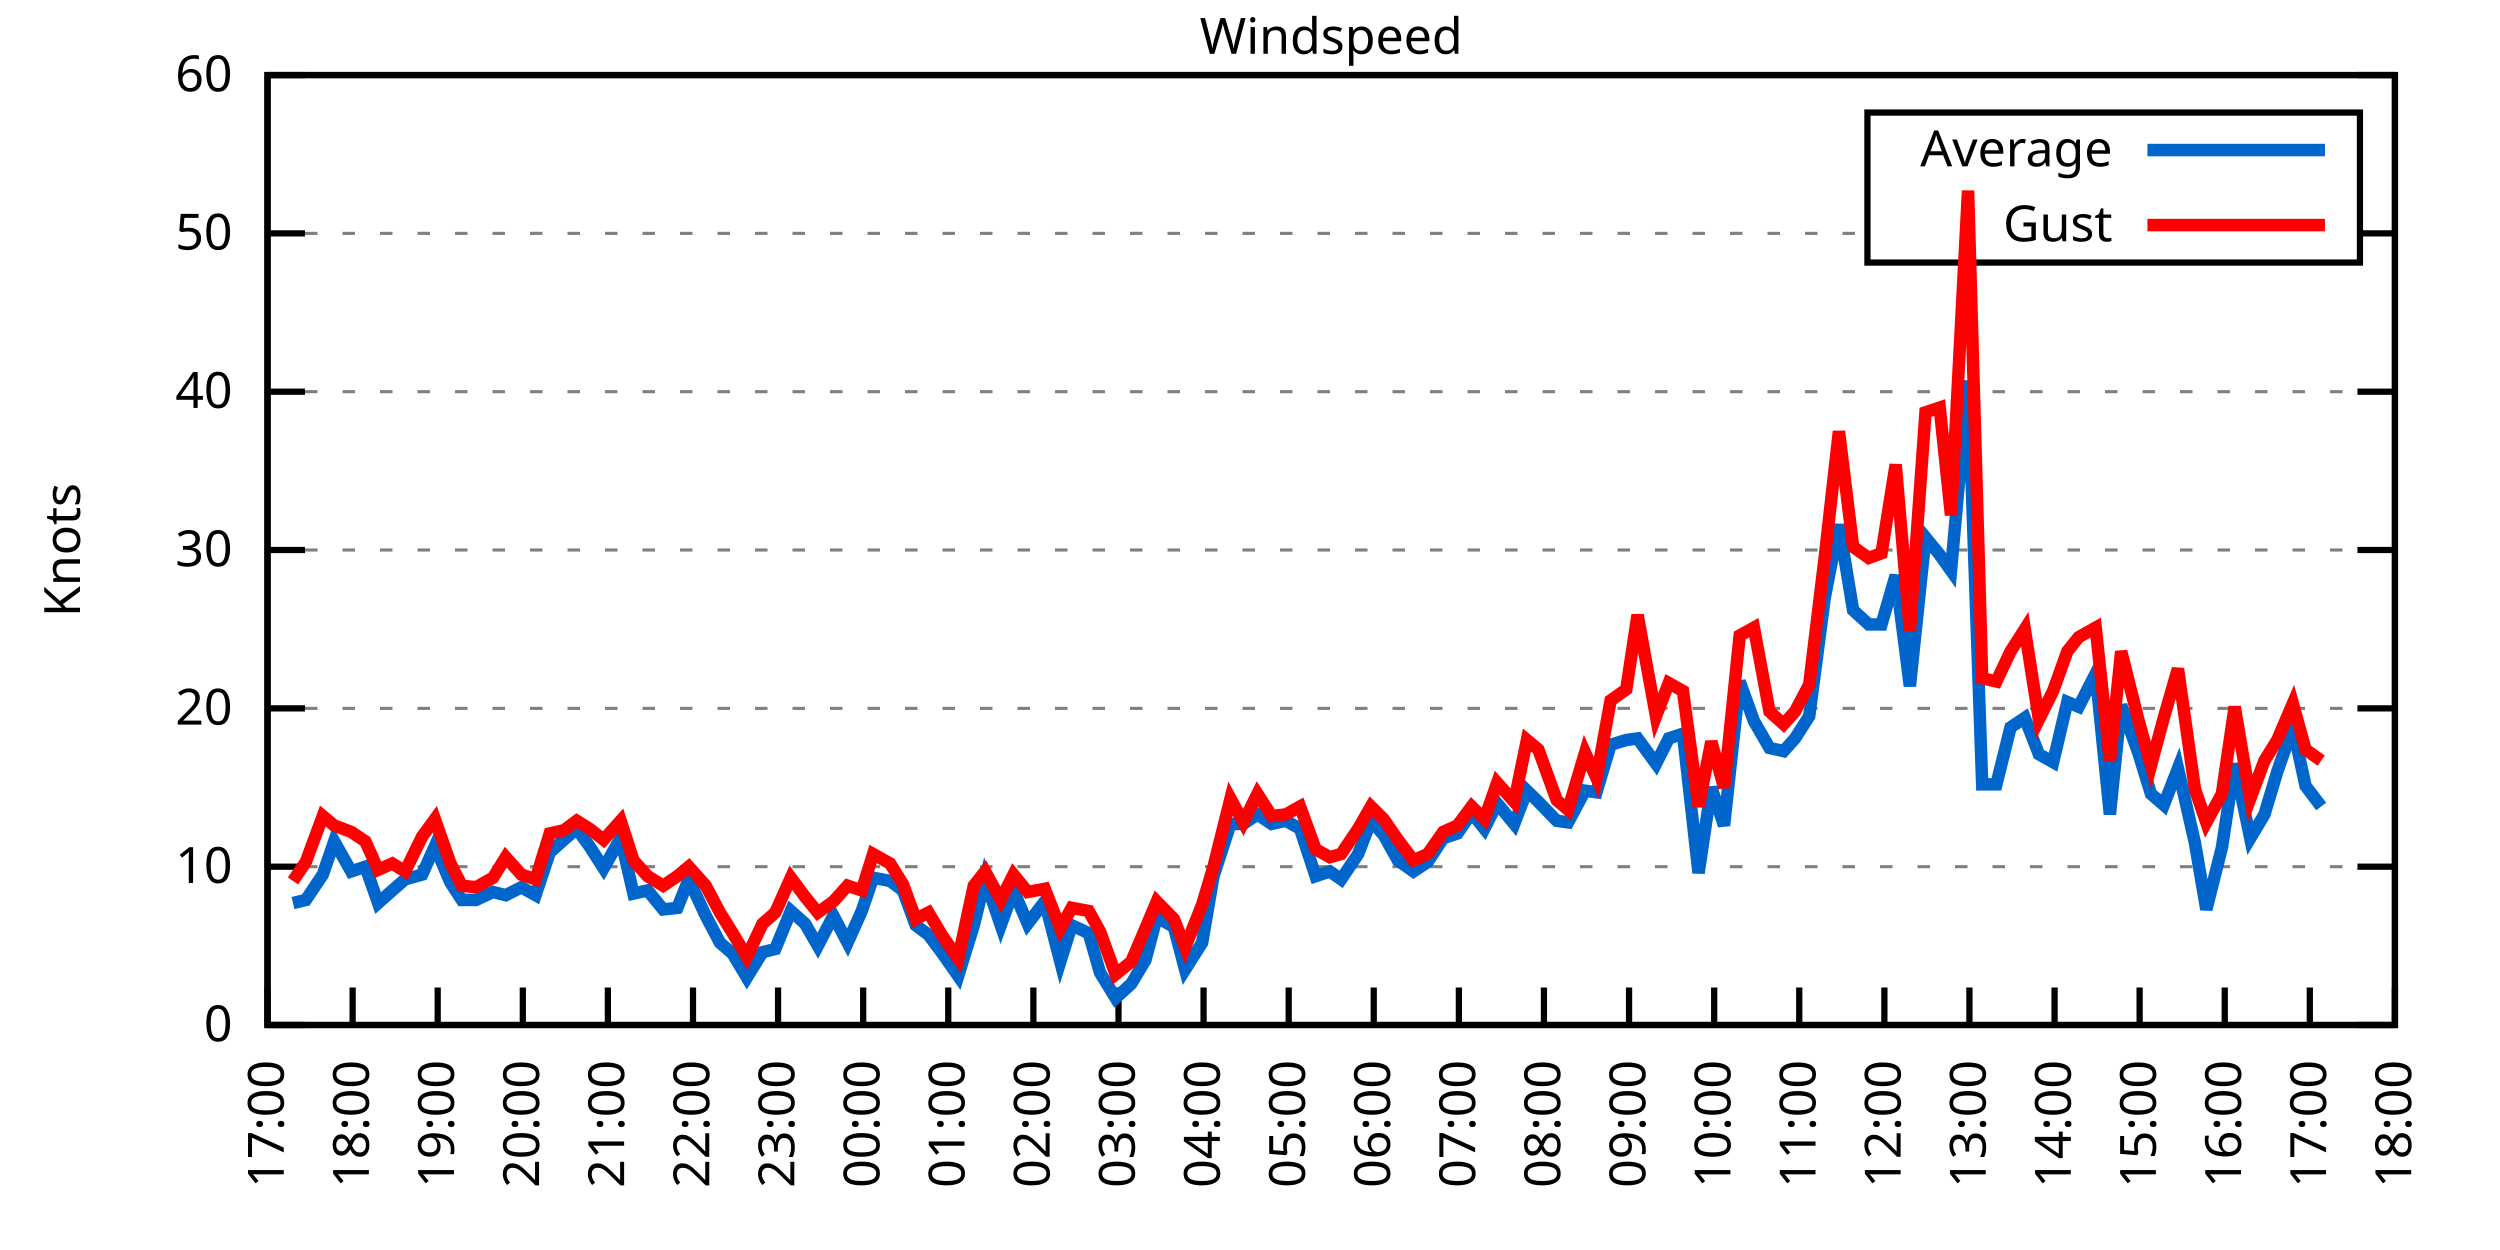
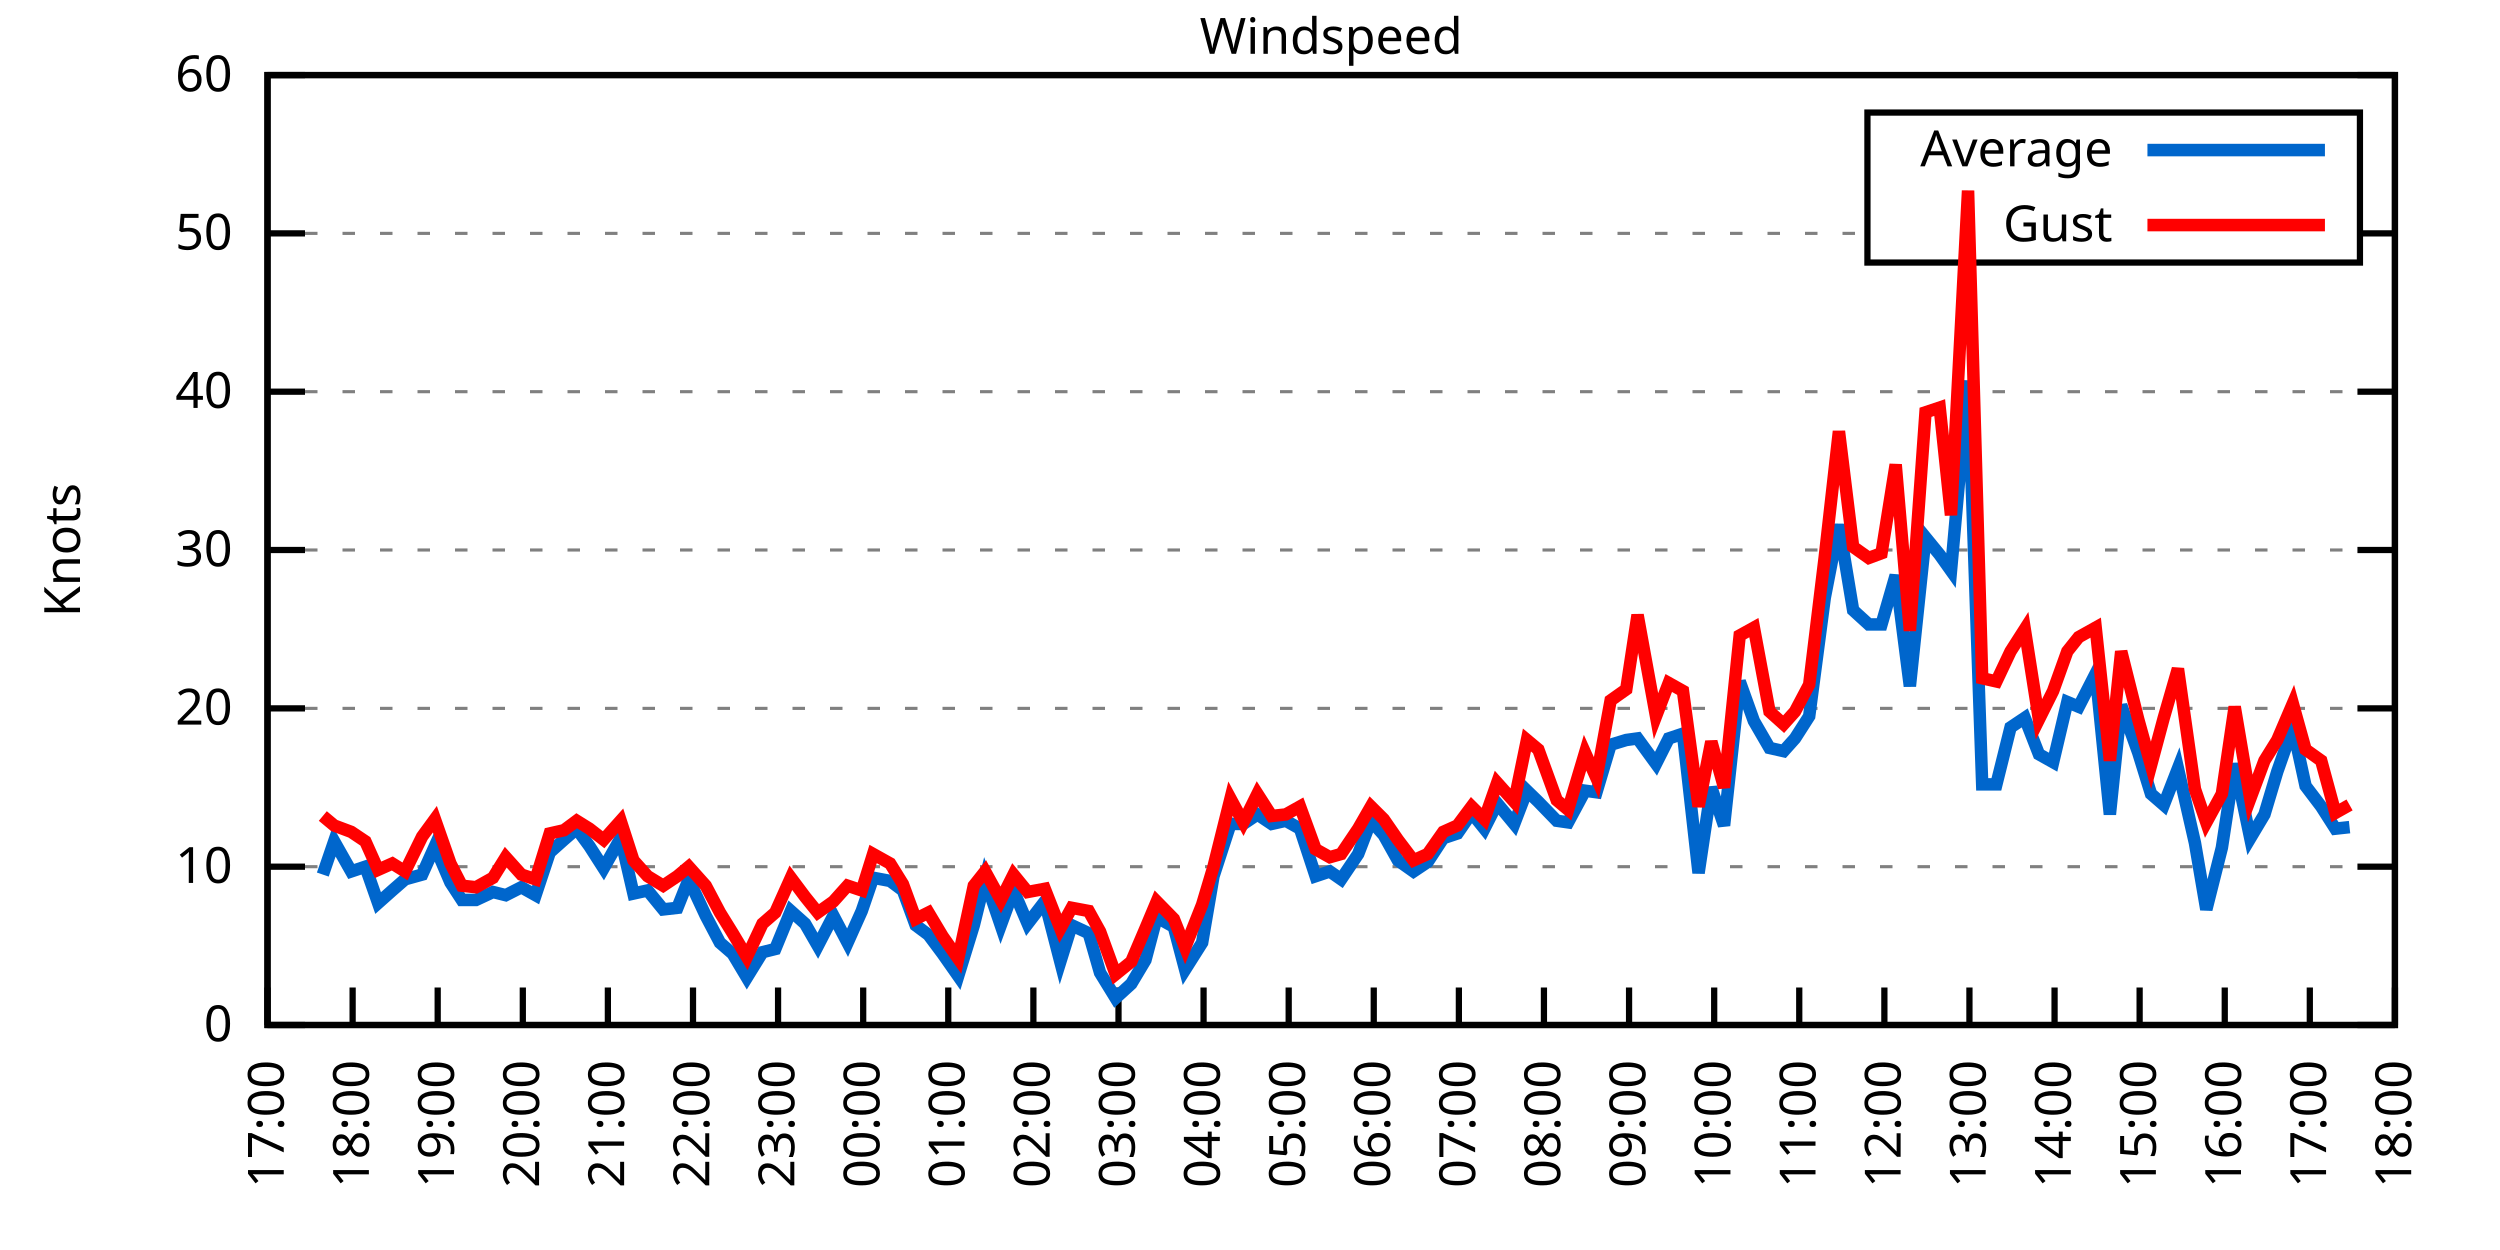
<svg xmlns="http://www.w3.org/2000/svg" xmlns:xlink="http://www.w3.org/1999/xlink" width="400" height="200" viewBox="0 0 400 200">
  <g id="gnuplot_canvas">
    <rect x="0" y="0" width="400" height="200" fill="none" />
    <defs>
      <circle id="gpDot" r="0.5" stroke-width="0.5" stroke="currentColor" />
      <path id="gpPt0" stroke-width="0.333" stroke="currentColor" d="M-1,0 h2 M0,-1 v2" />
      <path id="gpPt1" stroke-width="0.333" stroke="currentColor" d="M-1,-1 L1,1 M1,-1 L-1,1" />
      <path id="gpPt2" stroke-width="0.333" stroke="currentColor" d="M-1,0 L1,0 M0,-1 L0,1 M-1,-1 L1,1 M-1,1 L1,-1" />
      <rect id="gpPt3" stroke-width="0.333" stroke="currentColor" x="-1" y="-1" width="2" height="2" />
      <rect id="gpPt4" stroke-width="0.333" stroke="currentColor" fill="currentColor" x="-1" y="-1" width="2" height="2" />
      <circle id="gpPt5" stroke-width="0.333" stroke="currentColor" cx="0" cy="0" r="1" />
      <use xlink:href="#gpPt5" id="gpPt6" fill="currentColor" stroke="none" />
      <path id="gpPt7" stroke-width="0.333" stroke="currentColor" d="M0,-1.33 L-1.33,0.67 L1.33,0.67 z" />
      <use xlink:href="#gpPt7" id="gpPt8" fill="currentColor" stroke="none" />
      <use xlink:href="#gpPt7" id="gpPt9" stroke="currentColor" transform="rotate(180)" />
      <use xlink:href="#gpPt9" id="gpPt10" fill="currentColor" stroke="none" />
      <use xlink:href="#gpPt3" id="gpPt11" stroke="currentColor" transform="rotate(45)" />
      <use xlink:href="#gpPt11" id="gpPt12" fill="currentColor" stroke="none" />
      <path id="gpPt13" stroke-width="0.333" stroke="currentColor" d="M0,1.330 L1.265,0.411 L0.782,-1.067 L-0.782,-1.076 L-1.265,0.411 z" />
      <use xlink:href="#gpPt13" id="gpPt14" fill="currentColor" stroke="none" />
      <filter id="textbox" filterUnits="objectBoundingBox" x="0" y="0" height="1" width="1">
        <feFlood flood-color="white" flood-opacity="1" result="bgnd" />
        <feComposite in="SourceGraphic" in2="bgnd" operator="atop" />
      </filter>
      <filter id="greybox" filterUnits="objectBoundingBox" x="0" y="0" height="1" width="1">
        <feFlood flood-color="lightgrey" flood-opacity="1" result="grey" />
        <feComposite in="SourceGraphic" in2="grey" operator="atop" />
      </filter>
    </defs>
    <g fill="none" color="white" stroke="currentColor" stroke-width="1.00" stroke-linecap="butt" stroke-linejoin="miter">
</g>
    <g fill="none" color="black" stroke="currentColor" stroke-width="1.00" stroke-linecap="butt" stroke-linejoin="miter">
      <g stroke="none" shape-rendering="crispEdges">
        <polygon fill="rgb(255, 255, 255)" points="42.80,164.00 383.18,164.00 383.18,12.02 42.80,12.02 " />
      </g>
    </g>
    <g fill="none" color="black" stroke="currentColor" stroke-width="1.00" stroke-linecap="butt" stroke-linejoin="miter">
</g>
    <g fill="none" color="black" stroke="black" stroke-width="0.50" stroke-linecap="butt" stroke-linejoin="miter">
</g>
    <g fill="none" color="gray" stroke="currentColor" stroke-width="0.50" stroke-linecap="butt" stroke-linejoin="miter">
      <path stroke="gray" stroke-dasharray="2,4" class="gridline" d="M42.80,164.00 L383.19,164.00  " />
    </g>
    <g fill="none" color="gray" stroke="gray" stroke-width="1.00" stroke-linecap="butt" stroke-linejoin="miter">
</g>
    <g fill="none" color="black" stroke="currentColor" stroke-width="1.00" stroke-linecap="butt" stroke-linejoin="miter">
      <path stroke="black" d="M42.80,164.00 L48.80,164.00 M383.19,164.00 L377.19,164.00  " />
      <g transform="translate(37.20,166.60)" stroke="none" fill="black" font-family="Sans" font-size="8.00" text-anchor="end">
        <text>
          <tspan font-family="Sans"> 0</tspan>
        </text>
      </g>
    </g>
    <g fill="none" color="black" stroke="currentColor" stroke-width="1.00" stroke-linecap="butt" stroke-linejoin="miter">
</g>
    <g fill="none" color="black" stroke="black" stroke-width="0.50" stroke-linecap="butt" stroke-linejoin="miter">
</g>
    <g fill="none" color="gray" stroke="currentColor" stroke-width="0.50" stroke-linecap="butt" stroke-linejoin="miter">
      <path stroke="gray" stroke-dasharray="2,4" class="gridline" d="M42.80,138.67 L383.19,138.67  " />
    </g>
    <g fill="none" color="gray" stroke="gray" stroke-width="1.00" stroke-linecap="butt" stroke-linejoin="miter">
</g>
    <g fill="none" color="black" stroke="currentColor" stroke-width="1.00" stroke-linecap="butt" stroke-linejoin="miter">
      <path stroke="black" d="M42.80,138.67 L48.80,138.67 M383.19,138.67 L377.19,138.67  " />
      <g transform="translate(37.20,141.27)" stroke="none" fill="black" font-family="Sans" font-size="8.00" text-anchor="end">
        <text>
          <tspan font-family="Sans"> 10</tspan>
        </text>
      </g>
    </g>
    <g fill="none" color="black" stroke="currentColor" stroke-width="1.00" stroke-linecap="butt" stroke-linejoin="miter">
</g>
    <g fill="none" color="black" stroke="black" stroke-width="0.50" stroke-linecap="butt" stroke-linejoin="miter">
</g>
    <g fill="none" color="gray" stroke="currentColor" stroke-width="0.50" stroke-linecap="butt" stroke-linejoin="miter">
      <path stroke="gray" stroke-dasharray="2,4" class="gridline" d="M42.80,113.34 L383.19,113.34  " />
    </g>
    <g fill="none" color="gray" stroke="gray" stroke-width="1.00" stroke-linecap="butt" stroke-linejoin="miter">
</g>
    <g fill="none" color="black" stroke="currentColor" stroke-width="1.00" stroke-linecap="butt" stroke-linejoin="miter">
      <path stroke="black" d="M42.80,113.34 L48.80,113.34 M383.19,113.34 L377.19,113.34  " />
      <g transform="translate(37.20,115.94)" stroke="none" fill="black" font-family="Sans" font-size="8.00" text-anchor="end">
        <text>
          <tspan font-family="Sans"> 20</tspan>
        </text>
      </g>
    </g>
    <g fill="none" color="black" stroke="currentColor" stroke-width="1.00" stroke-linecap="butt" stroke-linejoin="miter">
</g>
    <g fill="none" color="black" stroke="black" stroke-width="0.50" stroke-linecap="butt" stroke-linejoin="miter">
</g>
    <g fill="none" color="gray" stroke="currentColor" stroke-width="0.50" stroke-linecap="butt" stroke-linejoin="miter">
      <path stroke="gray" stroke-dasharray="2,4" class="gridline" d="M42.80,88.00 L383.19,88.00  " />
    </g>
    <g fill="none" color="gray" stroke="gray" stroke-width="1.00" stroke-linecap="butt" stroke-linejoin="miter">
</g>
    <g fill="none" color="black" stroke="currentColor" stroke-width="1.00" stroke-linecap="butt" stroke-linejoin="miter">
      <path stroke="black" d="M42.80,88.00 L48.80,88.00 M383.19,88.00 L377.19,88.00  " />
      <g transform="translate(37.20,90.60)" stroke="none" fill="black" font-family="Sans" font-size="8.00" text-anchor="end">
        <text>
          <tspan font-family="Sans"> 30</tspan>
        </text>
      </g>
    </g>
    <g fill="none" color="black" stroke="currentColor" stroke-width="1.00" stroke-linecap="butt" stroke-linejoin="miter">
</g>
    <g fill="none" color="black" stroke="black" stroke-width="0.50" stroke-linecap="butt" stroke-linejoin="miter">
</g>
    <g fill="none" color="gray" stroke="currentColor" stroke-width="0.50" stroke-linecap="butt" stroke-linejoin="miter">
      <path stroke="gray" stroke-dasharray="2,4" class="gridline" d="M42.80,62.67 L383.19,62.67  " />
    </g>
    <g fill="none" color="gray" stroke="gray" stroke-width="1.00" stroke-linecap="butt" stroke-linejoin="miter">
</g>
    <g fill="none" color="black" stroke="currentColor" stroke-width="1.00" stroke-linecap="butt" stroke-linejoin="miter">
      <path stroke="black" d="M42.80,62.67 L48.80,62.67 M383.19,62.67 L377.19,62.67  " />
      <g transform="translate(37.20,65.27)" stroke="none" fill="black" font-family="Sans" font-size="8.00" text-anchor="end">
        <text>
          <tspan font-family="Sans"> 40</tspan>
        </text>
      </g>
    </g>
    <g fill="none" color="black" stroke="currentColor" stroke-width="1.00" stroke-linecap="butt" stroke-linejoin="miter">
</g>
    <g fill="none" color="black" stroke="black" stroke-width="0.50" stroke-linecap="butt" stroke-linejoin="miter">
</g>
    <g fill="none" color="gray" stroke="currentColor" stroke-width="0.50" stroke-linecap="butt" stroke-linejoin="miter">
      <path stroke="gray" stroke-dasharray="2,4" class="gridline" d="M42.80,37.34 L298.79,37.34 M377.59,37.34 L383.19,37.34  " />
    </g>
    <g fill="none" color="gray" stroke="gray" stroke-width="1.00" stroke-linecap="butt" stroke-linejoin="miter">
</g>
    <g fill="none" color="black" stroke="currentColor" stroke-width="1.00" stroke-linecap="butt" stroke-linejoin="miter">
      <path stroke="black" d="M42.80,37.34 L48.80,37.34 M383.19,37.34 L377.19,37.34  " />
      <g transform="translate(37.20,39.94)" stroke="none" fill="black" font-family="Sans" font-size="8.00" text-anchor="end">
        <text>
          <tspan font-family="Sans"> 50</tspan>
        </text>
      </g>
    </g>
    <g fill="none" color="black" stroke="currentColor" stroke-width="1.00" stroke-linecap="butt" stroke-linejoin="miter">
</g>
    <g fill="none" color="black" stroke="black" stroke-width="0.50" stroke-linecap="butt" stroke-linejoin="miter">
</g>
    <g fill="none" color="gray" stroke="currentColor" stroke-width="0.50" stroke-linecap="butt" stroke-linejoin="miter">
      <path stroke="gray" stroke-dasharray="2,4" class="gridline" d="M42.80,12.01 L383.19,12.01  " />
    </g>
    <g fill="none" color="gray" stroke="gray" stroke-width="1.00" stroke-linecap="butt" stroke-linejoin="miter">
</g>
    <g fill="none" color="black" stroke="currentColor" stroke-width="1.00" stroke-linecap="butt" stroke-linejoin="miter">
      <path stroke="black" d="M42.80,12.01 L48.80,12.01 M383.19,12.01 L377.19,12.01  " />
      <g transform="translate(37.20,14.61)" stroke="none" fill="black" font-family="Sans" font-size="8.00" text-anchor="end">
        <text>
          <tspan font-family="Sans"> 60</tspan>
        </text>
      </g>
    </g>
    <g fill="none" color="black" stroke="currentColor" stroke-width="1.00" stroke-linecap="butt" stroke-linejoin="miter">
      <path stroke="black" d="M42.80,164.00 L42.80,158.00  " />
      <g transform="translate(45.40,169.60) rotate(270.00)" stroke="none" fill="black" font-family="Sans" font-size="8.00" text-anchor="end">
        <text>
          <tspan font-family="Sans">17:00</tspan>
        </text>
      </g>
    </g>
    <g fill="none" color="black" stroke="currentColor" stroke-width="1.00" stroke-linecap="butt" stroke-linejoin="miter">
      <path stroke="black" d="M56.42,164.00 L56.42,158.00  " />
      <g transform="translate(59.02,169.60) rotate(270.00)" stroke="none" fill="black" font-family="Sans" font-size="8.00" text-anchor="end">
        <text>
          <tspan font-family="Sans">18:00</tspan>
        </text>
      </g>
    </g>
    <g fill="none" color="black" stroke="currentColor" stroke-width="1.00" stroke-linecap="butt" stroke-linejoin="miter">
      <path stroke="black" d="M70.03,164.00 L70.03,158.00  " />
      <g transform="translate(72.63,169.60) rotate(270.00)" stroke="none" fill="black" font-family="Sans" font-size="8.00" text-anchor="end">
        <text>
          <tspan font-family="Sans">19:00</tspan>
        </text>
      </g>
    </g>
    <g fill="none" color="black" stroke="currentColor" stroke-width="1.00" stroke-linecap="butt" stroke-linejoin="miter">
      <path stroke="black" d="M83.65,164.00 L83.65,158.00  " />
      <g transform="translate(86.25,169.60) rotate(270.00)" stroke="none" fill="black" font-family="Sans" font-size="8.00" text-anchor="end">
        <text>
          <tspan font-family="Sans">20:00</tspan>
        </text>
      </g>
    </g>
    <g fill="none" color="black" stroke="currentColor" stroke-width="1.00" stroke-linecap="butt" stroke-linejoin="miter">
      <path stroke="black" d="M97.26,164.00 L97.26,158.00  " />
      <g transform="translate(99.86,169.60) rotate(270.00)" stroke="none" fill="black" font-family="Sans" font-size="8.00" text-anchor="end">
        <text>
          <tspan font-family="Sans">21:00</tspan>
        </text>
      </g>
    </g>
    <g fill="none" color="black" stroke="currentColor" stroke-width="1.00" stroke-linecap="butt" stroke-linejoin="miter">
      <path stroke="black" d="M110.88,164.00 L110.88,158.00  " />
      <g transform="translate(113.48,169.60) rotate(270.00)" stroke="none" fill="black" font-family="Sans" font-size="8.00" text-anchor="end">
        <text>
          <tspan font-family="Sans">22:00</tspan>
        </text>
      </g>
    </g>
    <g fill="none" color="black" stroke="currentColor" stroke-width="1.00" stroke-linecap="butt" stroke-linejoin="miter">
      <path stroke="black" d="M124.49,164.00 L124.49,158.00  " />
      <g transform="translate(127.09,169.60) rotate(270.00)" stroke="none" fill="black" font-family="Sans" font-size="8.00" text-anchor="end">
        <text>
          <tspan font-family="Sans">23:00</tspan>
        </text>
      </g>
    </g>
    <g fill="none" color="black" stroke="currentColor" stroke-width="1.00" stroke-linecap="butt" stroke-linejoin="miter">
      <path stroke="black" d="M138.11,164.00 L138.11,158.00  " />
      <g transform="translate(140.71,169.60) rotate(270.00)" stroke="none" fill="black" font-family="Sans" font-size="8.00" text-anchor="end">
        <text>
          <tspan font-family="Sans">00:00</tspan>
        </text>
      </g>
    </g>
    <g fill="none" color="black" stroke="currentColor" stroke-width="1.00" stroke-linecap="butt" stroke-linejoin="miter">
      <path stroke="black" d="M151.72,164.00 L151.72,158.00  " />
      <g transform="translate(154.32,169.60) rotate(270.00)" stroke="none" fill="black" font-family="Sans" font-size="8.00" text-anchor="end">
        <text>
          <tspan font-family="Sans">01:00</tspan>
        </text>
      </g>
    </g>
    <g fill="none" color="black" stroke="currentColor" stroke-width="1.00" stroke-linecap="butt" stroke-linejoin="miter">
      <path stroke="black" d="M165.34,164.00 L165.34,158.00  " />
      <g transform="translate(167.94,169.60) rotate(270.00)" stroke="none" fill="black" font-family="Sans" font-size="8.00" text-anchor="end">
        <text>
          <tspan font-family="Sans">02:00</tspan>
        </text>
      </g>
    </g>
    <g fill="none" color="black" stroke="currentColor" stroke-width="1.00" stroke-linecap="butt" stroke-linejoin="miter">
      <path stroke="black" d="M178.96,164.00 L178.96,158.00  " />
      <g transform="translate(181.56,169.60) rotate(270.00)" stroke="none" fill="black" font-family="Sans" font-size="8.00" text-anchor="end">
        <text>
          <tspan font-family="Sans">03:00</tspan>
        </text>
      </g>
    </g>
    <g fill="none" color="black" stroke="currentColor" stroke-width="1.00" stroke-linecap="butt" stroke-linejoin="miter">
      <path stroke="black" d="M192.57,164.00 L192.57,158.00  " />
      <g transform="translate(195.17,169.60) rotate(270.00)" stroke="none" fill="black" font-family="Sans" font-size="8.00" text-anchor="end">
        <text>
          <tspan font-family="Sans">04:00</tspan>
        </text>
      </g>
    </g>
    <g fill="none" color="black" stroke="currentColor" stroke-width="1.00" stroke-linecap="butt" stroke-linejoin="miter">
      <path stroke="black" d="M206.19,164.00 L206.19,158.00  " />
      <g transform="translate(208.79,169.60) rotate(270.00)" stroke="none" fill="black" font-family="Sans" font-size="8.00" text-anchor="end">
        <text>
          <tspan font-family="Sans">05:00</tspan>
        </text>
      </g>
    </g>
    <g fill="none" color="black" stroke="currentColor" stroke-width="1.00" stroke-linecap="butt" stroke-linejoin="miter">
      <path stroke="black" d="M219.80,164.00 L219.80,158.00  " />
      <g transform="translate(222.40,169.60) rotate(270.00)" stroke="none" fill="black" font-family="Sans" font-size="8.00" text-anchor="end">
        <text>
          <tspan font-family="Sans">06:00</tspan>
        </text>
      </g>
    </g>
    <g fill="none" color="black" stroke="currentColor" stroke-width="1.00" stroke-linecap="butt" stroke-linejoin="miter">
      <path stroke="black" d="M233.42,164.00 L233.42,158.00  " />
      <g transform="translate(236.02,169.60) rotate(270.00)" stroke="none" fill="black" font-family="Sans" font-size="8.00" text-anchor="end">
        <text>
          <tspan font-family="Sans">07:00</tspan>
        </text>
      </g>
    </g>
    <g fill="none" color="black" stroke="currentColor" stroke-width="1.00" stroke-linecap="butt" stroke-linejoin="miter">
      <path stroke="black" d="M247.03,164.00 L247.03,158.00  " />
      <g transform="translate(249.63,169.60) rotate(270.00)" stroke="none" fill="black" font-family="Sans" font-size="8.00" text-anchor="end">
        <text>
          <tspan font-family="Sans">08:00</tspan>
        </text>
      </g>
    </g>
    <g fill="none" color="black" stroke="currentColor" stroke-width="1.00" stroke-linecap="butt" stroke-linejoin="miter">
      <path stroke="black" d="M260.65,164.00 L260.65,158.00  " />
      <g transform="translate(263.25,169.60) rotate(270.00)" stroke="none" fill="black" font-family="Sans" font-size="8.00" text-anchor="end">
        <text>
          <tspan font-family="Sans">09:00</tspan>
        </text>
      </g>
    </g>
    <g fill="none" color="black" stroke="currentColor" stroke-width="1.00" stroke-linecap="butt" stroke-linejoin="miter">
      <path stroke="black" d="M274.27,164.00 L274.27,158.00  " />
      <g transform="translate(276.87,169.60) rotate(270.00)" stroke="none" fill="black" font-family="Sans" font-size="8.00" text-anchor="end">
        <text>
          <tspan font-family="Sans">10:00</tspan>
        </text>
      </g>
    </g>
    <g fill="none" color="black" stroke="currentColor" stroke-width="1.00" stroke-linecap="butt" stroke-linejoin="miter">
      <path stroke="black" d="M287.88,164.00 L287.88,158.00  " />
      <g transform="translate(290.48,169.60) rotate(270.00)" stroke="none" fill="black" font-family="Sans" font-size="8.00" text-anchor="end">
        <text>
          <tspan font-family="Sans">11:00</tspan>
        </text>
      </g>
    </g>
    <g fill="none" color="black" stroke="currentColor" stroke-width="1.00" stroke-linecap="butt" stroke-linejoin="miter">
      <path stroke="black" d="M301.50,164.00 L301.50,158.00  " />
      <g transform="translate(304.10,169.60) rotate(270.00)" stroke="none" fill="black" font-family="Sans" font-size="8.00" text-anchor="end">
        <text>
          <tspan font-family="Sans">12:00</tspan>
        </text>
      </g>
    </g>
    <g fill="none" color="black" stroke="currentColor" stroke-width="1.00" stroke-linecap="butt" stroke-linejoin="miter">
      <path stroke="black" d="M315.11,164.00 L315.11,158.00  " />
      <g transform="translate(317.71,169.60) rotate(270.00)" stroke="none" fill="black" font-family="Sans" font-size="8.00" text-anchor="end">
        <text>
          <tspan font-family="Sans">13:00</tspan>
        </text>
      </g>
    </g>
    <g fill="none" color="black" stroke="currentColor" stroke-width="1.00" stroke-linecap="butt" stroke-linejoin="miter">
      <path stroke="black" d="M328.73,164.00 L328.73,158.00  " />
      <g transform="translate(331.33,169.60) rotate(270.00)" stroke="none" fill="black" font-family="Sans" font-size="8.00" text-anchor="end">
        <text>
          <tspan font-family="Sans">14:00</tspan>
        </text>
      </g>
    </g>
    <g fill="none" color="black" stroke="currentColor" stroke-width="1.00" stroke-linecap="butt" stroke-linejoin="miter">
      <path stroke="black" d="M342.34,164.00 L342.34,158.00  " />
      <g transform="translate(344.94,169.60) rotate(270.00)" stroke="none" fill="black" font-family="Sans" font-size="8.00" text-anchor="end">
        <text>
          <tspan font-family="Sans">15:00</tspan>
        </text>
      </g>
    </g>
    <g fill="none" color="black" stroke="currentColor" stroke-width="1.00" stroke-linecap="butt" stroke-linejoin="miter">
      <path stroke="black" d="M355.96,164.00 L355.96,158.00  " />
      <g transform="translate(358.56,169.60) rotate(270.00)" stroke="none" fill="black" font-family="Sans" font-size="8.00" text-anchor="end">
        <text>
          <tspan font-family="Sans">16:00</tspan>
        </text>
      </g>
    </g>
    <g fill="none" color="black" stroke="currentColor" stroke-width="1.00" stroke-linecap="butt" stroke-linejoin="miter">
      <path stroke="black" d="M369.57,164.00 L369.57,158.00  " />
      <g transform="translate(372.17,169.60) rotate(270.00)" stroke="none" fill="black" font-family="Sans" font-size="8.00" text-anchor="end">
        <text>
          <tspan font-family="Sans">17:00</tspan>
        </text>
      </g>
    </g>
    <g fill="none" color="black" stroke="currentColor" stroke-width="1.00" stroke-linecap="butt" stroke-linejoin="miter">
      <path stroke="black" d="M383.19,164.00 L383.19,158.00  " />
      <g transform="translate(385.79,169.60) rotate(270.00)" stroke="none" fill="black" font-family="Sans" font-size="8.00" text-anchor="end">
        <text>
          <tspan font-family="Sans">18:00</tspan>
        </text>
      </g>
    </g>
    <g fill="none" color="black" stroke="currentColor" stroke-width="1.00" stroke-linecap="butt" stroke-linejoin="miter">
</g>
    <g fill="none" color="black" stroke="currentColor" stroke-width="1.00" stroke-linecap="butt" stroke-linejoin="miter">
      <path stroke="black" d="M42.80,12.01 L42.80,164.00 L383.19,164.00 L383.19,12.01 L42.80,12.01 Z  " />
    </g>
    <g fill="none" color="black" stroke="currentColor" stroke-width="1.00" stroke-linecap="butt" stroke-linejoin="miter">
</g>
    <g fill="none" color="black" stroke="currentColor" stroke-width="1.00" stroke-linecap="butt" stroke-linejoin="miter">
      <path stroke="black" d="M298.79,42.01 L298.79,18.01 L377.59,18.01 L377.59,42.01 L298.79,42.01 Z  " />
    </g>
    <g id="Windspeed_plot_1">
      <g fill="none" color="white" stroke="black" stroke-width="2.00" stroke-linecap="butt" stroke-linejoin="miter">
</g>
      <g fill="none" color="black" stroke="currentColor" stroke-width="2.00" stroke-linecap="butt" stroke-linejoin="miter">
        <g transform="translate(337.99,26.61)" stroke="none" fill="black" font-family="Sans" font-size="8.00" text-anchor="end">
          <text>
            <tspan font-family="Sans">Average</tspan>
          </text>
        </g>
      </g>
      <g fill="none" color="black" stroke="currentColor" stroke-width="2.00" stroke-linecap="butt" stroke-linejoin="miter">
-         <path stroke="rgb(  0, 102, 204)" d="M343.59,24.01 L371.99,24.01 M46.88,144.49 L48.93,143.99 L51.65,139.93 L53.47,134.62 L56.19,139.43 L58.46,138.67   L60.50,144.49 L62.77,142.47 L64.81,140.69 L67.54,139.93 L69.58,135.38 L72.07,141.20 L73.89,143.99 L76.16,143.99   L78.88,142.72 L80.92,143.23 L83.42,141.96 L85.69,143.23 L87.96,136.39 L90.23,134.36 L92.27,132.59 L94.31,135.38   L96.58,138.92 L99.30,134.11 L101.35,142.97 L103.62,142.47 L106.11,145.51 L108.38,145.25 L110.20,140.69 L112.92,146.52   L115.19,150.83 L117.23,152.60 L119.50,156.40 L122.00,152.35 L124.04,151.84 L126.54,145.76 L128.81,147.79 L130.85,151.33   L133.34,146.52 L135.61,150.83 L137.88,145.76 L139.70,140.44 L142.42,140.95 L144.46,142.47 L146.51,148.04 L148.55,149.56   L150.82,152.60 L153.31,156.15 L155.81,148.04 L157.62,140.69 L160.12,148.04 L162.16,142.47 L164.43,147.79 L167.16,144.24   L169.65,153.87 L171.47,148.04 L174.19,149.31 L176.01,155.64 L178.50,159.69 L181.00,157.41 L183.27,153.61 L185.08,146.77   L187.81,148.29 L189.62,155.13 L192.34,150.83 L194.16,140.19 L196.88,131.83 L198.93,131.83 L201.19,130.31 L203.46,131.83   L205.73,131.32 L208.00,132.59 L210.50,140.19 L212.77,139.43 L214.58,140.69 L217.31,136.64 L219.35,131.32 L221.39,133.60   L223.66,137.66 L226.16,139.43 L228.43,137.91 L230.92,134.11 L233.19,133.35 L235.46,130.06 L237.50,132.59 L239.55,128.54   L242.27,131.83 L244.31,126.51 L246.13,128.28 L249.08,131.32 L250.89,131.58 L253.61,126.51 L255.43,126.76 L257.70,119.16   L260.20,118.40 L262.01,118.15 L264.96,122.20 L267.00,118.15 L269.27,117.39 L271.77,139.68 L273.81,126.00 L275.85,132.08   L278.35,109.03 L280.62,115.36 L283.12,119.67 L285.38,120.18 L287.20,118.15 L289.47,114.60 L291.97,95.60 L294.23,83.95   L296.50,97.63 L299.00,99.91 L301.04,99.91 L303.31,92.06 L305.58,109.79 L308.08,85.98 L310.35,88.76 L312.16,91.30   L314.89,60.90 L317.15,125.50 L319.42,125.50 L321.69,116.38 L323.96,114.86 L326.23,120.68 L328.50,121.95 L330.77,112.32   L332.59,113.08 L335.31,107.76 L337.58,130.31 L339.39,112.83 L342.12,120.43 L344.16,127.02 L346.20,128.79 L348.47,122.96   L351.19,134.87 L353.01,145.51 L355.50,135.63 L357.55,122.20 L360.04,134.11 L362.31,130.31 L364.36,123.47 L366.85,116.38   L368.89,125.75 L371.39,129.04  " />
+         <path stroke="rgb(  0, 102, 204)" d="M343.59,24.01 L371.99,24.01 M51.65,139.93 L53.47,134.62 L56.19,139.43 L58.46,138.67 L60.50,144.49 L62.77,142.47   L64.81,140.69 L67.54,139.93 L69.58,135.38 L72.07,141.20 L73.89,143.99 L76.16,143.99 L78.88,142.72 L80.92,143.23   L83.42,141.96 L85.69,143.23 L87.96,136.39 L90.23,134.36 L92.27,132.59 L94.31,135.38 L96.58,138.92 L99.30,134.11   L101.35,142.97 L103.62,142.47 L106.11,145.51 L108.38,145.25 L110.20,140.69 L112.92,146.52 L115.19,150.83 L117.23,152.60   L119.50,156.40 L122.00,152.35 L124.04,151.84 L126.54,145.76 L128.81,147.79 L130.85,151.33 L133.34,146.52 L135.61,150.83   L137.88,145.76 L139.70,140.44 L142.42,140.95 L144.46,142.47 L146.51,148.04 L148.55,149.56 L150.82,152.60 L153.31,156.15   L155.81,148.04 L157.62,140.69 L160.12,148.04 L162.16,142.47 L164.43,147.79 L167.16,144.24 L169.65,153.87 L171.47,148.04   L174.19,149.31 L176.01,155.64 L178.50,159.69 L181.00,157.41 L183.27,153.61 L185.08,146.77 L187.81,148.29 L189.62,155.13   L192.34,150.83 L194.16,140.19 L196.88,131.83 L198.93,131.83 L201.19,130.31 L203.46,131.83 L205.73,131.32 L208.00,132.59   L210.50,140.19 L212.77,139.43 L214.58,140.69 L217.31,136.64 L219.35,131.32 L221.39,133.60 L223.66,137.66 L226.16,139.43   L228.43,137.91 L230.92,134.11 L233.19,133.35 L235.46,130.06 L237.50,132.59 L239.55,128.54 L242.27,131.83 L244.31,126.51   L246.13,128.28 L249.08,131.32 L250.89,131.58 L253.61,126.51 L255.43,126.76 L257.70,119.16 L260.20,118.40 L262.01,118.15   L264.96,122.20 L267.00,118.15 L269.27,117.39 L271.77,139.68 L273.81,126.00 L275.85,132.08 L278.35,109.03 L280.62,115.36   L283.12,119.67 L285.38,120.18 L287.20,118.15 L289.47,114.60 L291.97,95.60 L294.23,83.95 L296.50,97.63 L299.00,99.91   L301.04,99.91 L303.31,92.06 L305.58,109.79 L308.08,85.98 L310.35,88.76 L312.16,91.30 L314.89,60.90 L317.15,125.50   L319.42,125.50 L321.69,116.38 L323.96,114.86 L326.23,120.68 L328.50,121.95 L330.77,112.32 L332.59,113.08 L335.31,107.76   L337.58,130.31 L339.39,112.83 L342.12,120.43 L344.16,127.02 L346.20,128.79 L348.47,122.96 L351.19,134.87 L353.01,145.51   L355.50,135.63 L357.55,122.20 L360.04,134.11 L362.31,130.31 L364.36,123.47 L366.85,116.38 L368.89,125.75 L371.39,129.04   L373.66,132.59 L375.93,132.34  " />
      </g>
    </g>
    <g id="Windspeed_plot_2">
      <g fill="none" color="black" stroke="currentColor" stroke-width="2.00" stroke-linecap="butt" stroke-linejoin="miter">
        <g transform="translate(337.99,38.61)" stroke="none" fill="black" font-family="Sans" font-size="8.00" text-anchor="end">
          <text>
            <tspan font-family="Sans">Gust</tspan>
          </text>
        </g>
      </g>
      <g fill="none" color="black" stroke="currentColor" stroke-width="2.00" stroke-linecap="butt" stroke-linejoin="miter">
-         <path stroke="rgb(255,   0,   0)" d="M343.59,36.01 L371.99,36.01 M46.88,140.95 L48.93,137.91 L51.65,130.56 L53.47,132.08 L56.19,133.10 L58.46,134.62   L60.50,139.17 L62.77,138.16 L64.81,139.43 L67.54,133.86 L69.58,131.07 L72.07,138.16 L73.89,141.71 L76.16,141.96   L78.88,140.44 L80.92,137.15 L83.42,139.93 L85.69,140.69 L87.96,133.35 L90.23,132.84 L92.27,131.32 L94.31,132.59   L96.58,134.36 L99.30,131.32 L101.35,137.66 L103.62,140.19 L106.11,141.71 L108.38,140.19 L110.20,138.67 L112.92,141.71   L115.19,146.01 L117.23,149.31 L119.50,153.11 L122.00,147.79 L124.04,146.01 L126.54,140.44 L128.81,143.48 L130.85,146.01   L133.34,144.24 L135.61,141.71 L137.88,142.47 L139.70,136.64 L142.42,138.16 L144.46,141.45 L146.51,147.03 L148.55,146.01   L150.82,149.81 L153.31,153.36 L155.81,141.71 L157.62,139.43 L160.12,143.99 L162.16,139.93 L164.43,142.72 L167.16,142.21   L169.65,148.55 L171.47,145.25 L174.19,145.76 L176.01,149.05 L178.50,155.89 L181.00,153.87 L183.27,148.55 L185.08,144.24   L187.81,147.03 L189.62,151.59 L192.34,144.75 L194.16,138.67 L196.88,127.78 L198.93,131.58 L201.19,127.02 L203.46,130.56   L205.73,130.31 L208.00,129.04 L210.50,135.88 L212.77,137.15 L214.58,136.64 L217.31,132.59 L219.35,129.04 L221.39,131.07   L223.66,134.36 L226.16,137.66 L228.43,136.64 L230.92,133.10 L233.19,132.08 L235.46,129.04 L237.50,131.07 L239.55,125.24   L242.27,128.28 L244.31,118.40 L246.13,119.92 L249.08,128.03 L250.89,129.55 L253.61,120.43 L255.43,124.48 L257.70,112.07   L260.20,110.30 L262.01,98.39 L264.96,114.60 L267.00,109.28 L269.27,110.55 L271.77,129.04 L273.81,118.66 L275.85,126.00   L278.35,101.68 L280.62,100.42 L283.12,113.84 L285.38,115.87 L287.20,113.84 L289.47,109.54 L291.97,89.02 L294.23,69.01   L296.50,87.50 L299.00,89.27 L301.04,88.51 L303.31,74.33 L305.58,100.92 L308.08,65.97 L310.35,65.21 L312.16,82.43   L314.89,30.50 L317.15,108.52 L319.42,109.03 L321.69,104.22 L323.96,100.67 L326.23,115.11 L328.50,110.55 L330.77,104.22   L332.59,101.94 L335.31,100.42 L337.58,121.70 L339.39,104.22 L342.12,115.11 L344.16,122.46 L346.20,114.86 L348.47,107.00   L351.19,126.26 L353.01,131.58 L355.50,127.02 L357.55,113.08 L360.04,127.78 L362.31,121.70 L364.36,118.40 L366.85,112.58   L368.89,119.92 L371.39,121.70  " />
+         <path stroke="rgb(255,   0,   0)" d="M343.59,36.01 L371.99,36.01 M51.65,130.56 L53.47,132.08 L56.19,133.10 L58.46,134.62 L60.50,139.17 L62.77,138.16   L64.81,139.43 L67.54,133.86 L69.58,131.07 L72.07,138.16 L73.89,141.71 L76.16,141.96 L78.88,140.44 L80.92,137.15   L83.42,139.93 L85.69,140.69 L87.96,133.35 L90.23,132.84 L92.27,131.32 L94.31,132.59 L96.58,134.36 L99.30,131.32   L101.35,137.66 L103.62,140.19 L106.11,141.71 L108.38,140.19 L110.20,138.67 L112.92,141.71 L115.19,146.01 L117.23,149.31   L119.50,153.11 L122.00,147.79 L124.04,146.01 L126.54,140.44 L128.81,143.48 L130.85,146.01 L133.34,144.24 L135.61,141.71   L137.88,142.47 L139.70,136.64 L142.42,138.16 L144.46,141.45 L146.51,147.03 L148.55,146.01 L150.82,149.81 L153.31,153.36   L155.81,141.71 L157.62,139.43 L160.12,143.99 L162.16,139.93 L164.43,142.72 L167.16,142.21 L169.65,148.55 L171.47,145.25   L174.19,145.76 L176.01,149.05 L178.50,155.89 L181.00,153.87 L183.27,148.55 L185.08,144.24 L187.81,147.03 L189.62,151.59   L192.34,144.75 L194.16,138.67 L196.88,127.78 L198.93,131.58 L201.19,127.02 L203.46,130.56 L205.73,130.31 L208.00,129.04   L210.50,135.88 L212.77,137.15 L214.58,136.64 L217.31,132.59 L219.35,129.04 L221.39,131.07 L223.66,134.36 L226.16,137.66   L228.43,136.64 L230.92,133.10 L233.19,132.08 L235.46,129.04 L237.50,131.07 L239.55,125.24 L242.27,128.28 L244.31,118.40   L246.13,119.92 L249.08,128.03 L250.89,129.55 L253.61,120.43 L255.43,124.48 L257.70,112.07 L260.20,110.30 L262.01,98.39   L264.96,114.60 L267.00,109.28 L269.27,110.55 L271.77,129.04 L273.81,118.66 L275.85,126.00 L278.35,101.68 L280.62,100.42   L283.12,113.84 L285.38,115.87 L287.20,113.84 L289.47,109.54 L291.97,89.02 L294.23,69.01 L296.50,87.50 L299.00,89.27   L301.04,88.51 L303.31,74.33 L305.58,100.92 L308.08,65.97 L310.35,65.21 L312.16,82.43 L314.89,30.50 L317.15,108.52   L319.42,109.03 L321.69,104.22 L323.96,100.67 L326.23,115.11 L328.50,110.55 L330.77,104.22 L332.59,101.94 L335.31,100.42   L337.58,121.70 L339.39,104.22 L342.12,115.11 L344.16,122.46 L346.20,114.86 L348.47,107.00 L351.19,126.26 L353.01,131.58   L355.50,127.02 L357.55,113.08 L360.04,127.78 L362.31,121.70 L364.36,118.40 L366.85,112.58 L368.89,119.92 L371.39,121.70   L373.66,130.06 L375.93,128.79  " />
      </g>
    </g>
    <g fill="none" color="black" stroke="currentColor" stroke-width="2.00" stroke-linecap="butt" stroke-linejoin="miter">
</g>
    <g fill="none" color="black" stroke="black" stroke-width="1.00" stroke-linecap="butt" stroke-linejoin="miter">
</g>
    <g fill="none" color="black" stroke="currentColor" stroke-width="1.00" stroke-linecap="butt" stroke-linejoin="miter">
      <path stroke="black" d="M42.80,12.01 L42.80,164.00 L383.19,164.00 L383.19,12.01 L42.80,12.01 Z  " />
      <g transform="translate(12.80,88.01) rotate(270.00)" stroke="none" fill="black" font-family="Sans" font-size="8.00" text-anchor="middle">
        <text>
          <tspan font-family="Sans">Knots</tspan>
        </text>
      </g>
    </g>
    <g fill="none" color="black" stroke="currentColor" stroke-width="1.00" stroke-linecap="butt" stroke-linejoin="miter">
</g>
    <g fill="none" color="black" stroke="currentColor" stroke-width="1.00" stroke-linecap="butt" stroke-linejoin="miter">
      <g transform="translate(212.99,8.61)" stroke="none" fill="black" font-family="Sans" font-size="8.00" text-anchor="middle">
        <text>
          <tspan font-family="Sans">Windspeed</tspan>
        </text>
      </g>
    </g>
    <g fill="none" color="black" stroke="currentColor" stroke-width="1.00" stroke-linecap="butt" stroke-linejoin="miter">
</g>
  </g>
</svg>
